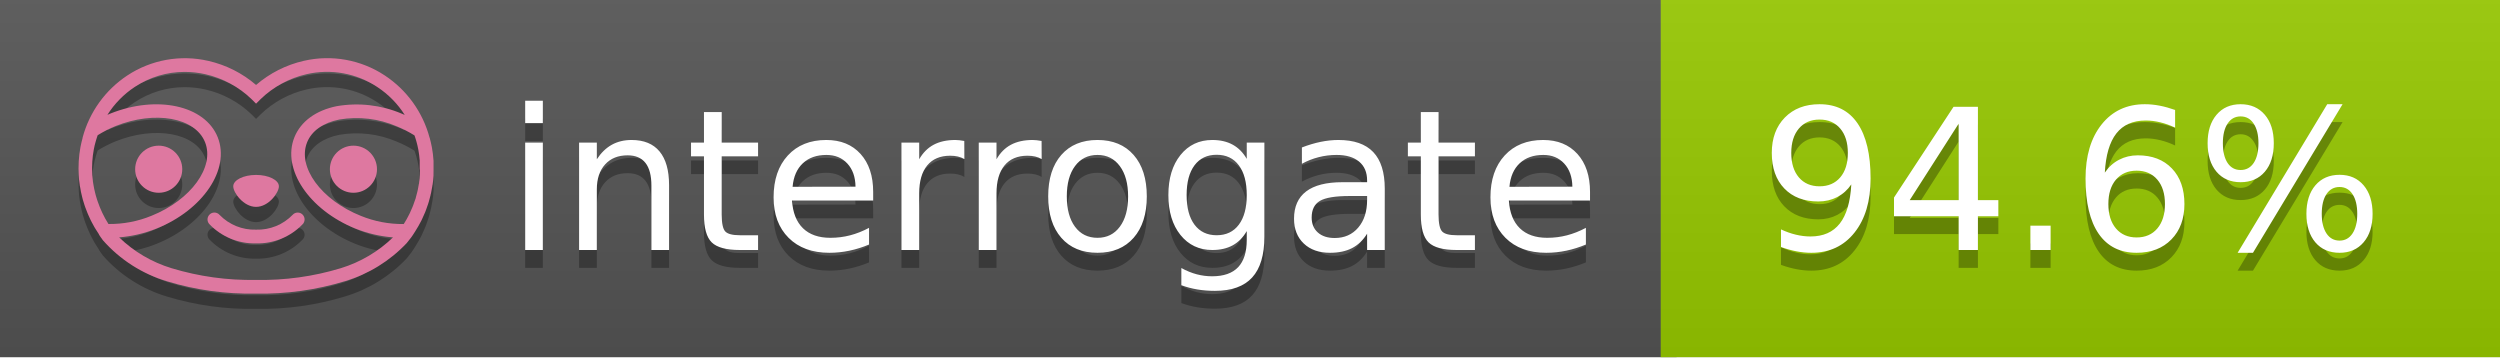
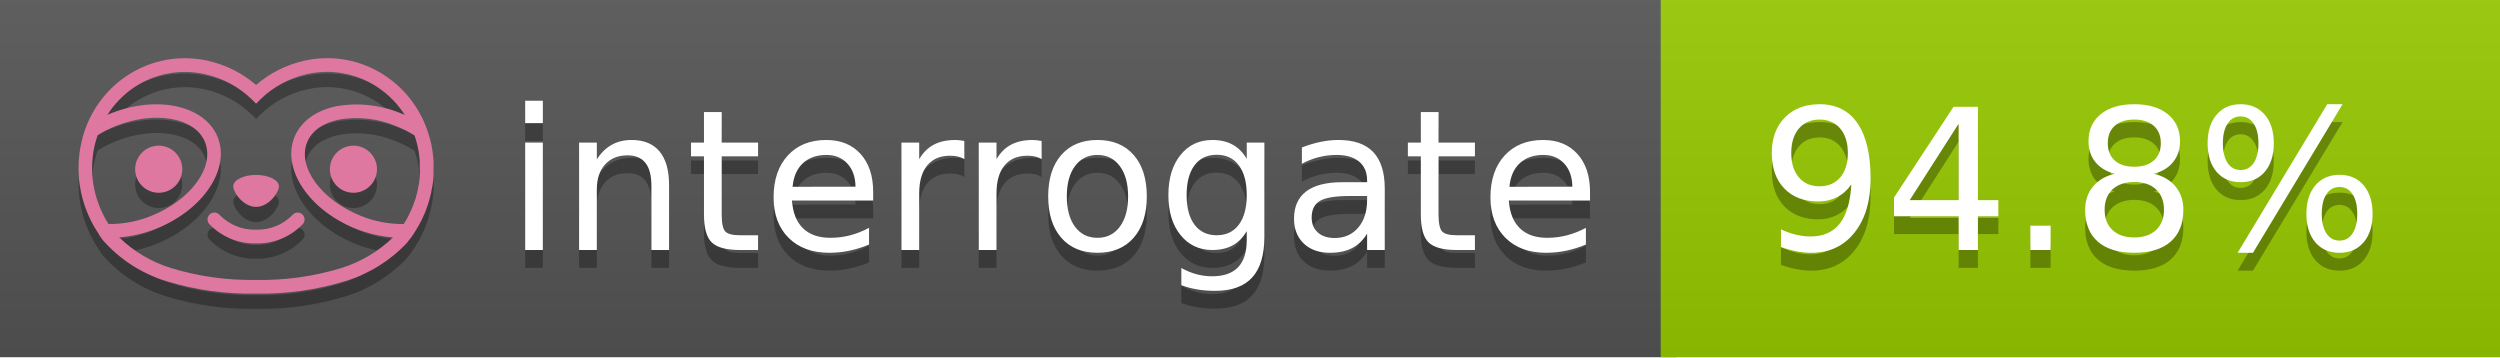
<svg xmlns="http://www.w3.org/2000/svg" width="140" height="20" viewBox="0 0 140 20" version="1.1" xml:space="preserve" style="fill-rule:evenodd;clip-rule:evenodd;stroke-linejoin:round;stroke-miterlimit:2;">
  <g transform="matrix(1,0,0,1,22,0)">
    <g id="backgrounds" transform="matrix(1.32789,0,0,1,-22.3892,0)">
      <rect x="0" y="0" width="71" height="20" style="fill:rgb(85,85,85);" />
    </g>
    <rect x="71" y="0" width="47" height="20" data-interrogate="color" style="fill:#97CA00" />
    <g transform="matrix(1.19746,0,0,1,-22.3744,-4.85723e-16)">
      <rect x="0" y="0" width="118" height="20" style="fill:url(#_Linear1);" />
    </g>
  </g>
  <g fill="#fff" text-anchor="middle" font-family="DejaVu Sans,Verdana,Geneva,sans-serif" font-size="110">
    <text x="590" y="150" fill="#010101" fill-opacity=".3" transform="scale(.1)" textLength="610">interrogate</text>
    <text x="590" y="140" transform="scale(.1)" textLength="610">interrogate</text>
-     <text x="1160" y="150" fill="#010101" fill-opacity=".3" transform="scale(.1)" textLength="370" data-interrogate="result">94.6%</text>
-     <text x="1160" y="140" transform="scale(.1)" textLength="370" data-interrogate="result">94.6%</text>
+     <text x="1160" y="150" fill="#010101" fill-opacity=".3" transform="scale(.1)" textLength="370" data-interrogate="result">94.8%</text>
+     <text x="1160" y="140" transform="scale(.1)" textLength="370" data-interrogate="result">94.8%</text>
  </g>
  <g id="logo-shadow" transform="matrix(0.854876,0,0,0.854876,-6.73514,1.732)">
    <g transform="matrix(0.299012,0,0,0.299012,9.70229,-6.68582)">
      <path d="M50,64.25C52.76,64.25 55,61.13 55,59.75C55,58.37 52.76,57.25 50,57.25C47.24,57.25 45,58.37 45,59.75C45,61.13 47.24,64.25 50,64.25Z" style="fill:rgb(1,1,1);fill-opacity:0.3;fill-rule:nonzero;" />
    </g>
    <g transform="matrix(0.299012,0,0,0.299012,9.70229,-6.68582)">
      <path d="M88,49.05C86.506,43.475 83.018,38.638 78.2,35.46C72.969,32.002 66.539,30.844 60.43,32.26C56.576,33.145 52.995,34.958 50,37.54C46.998,34.958 43.411,33.149 39.55,32.27C33.441,30.853 27.011,32.011 21.78,35.47C16.97,38.652 13.489,43.489 12,49.06L12,49.13C11.82,49.79 11.66,50.46 11.53,51.13C11.146,53.207 11.021,55.323 11.16,57.43C11.16,58.03 11.26,58.63 11.34,59.23C11.34,59.51 11.43,59.79 11.48,60.07C11.53,60.35 11.58,60.68 11.64,60.98C11.7,61.28 11.8,61.69 11.89,62.05C11.98,62.41 11.99,62.47 12.05,62.68C12.16,63.07 12.28,63.46 12.41,63.84L12.58,64.34C12.72,64.74 12.88,65.14 13.04,65.53L13.23,65.98C13.403,66.373 13.583,66.767 13.77,67.16L13.99,67.59C14.19,67.97 14.39,68.35 14.61,68.73L14.87,69.15C15.1,69.52 15.33,69.89 15.58,70.26L15.58,70.32L15.99,70.93C16.14,71.14 16.29,71.36 16.45,71.57C20.206,75.83 25.086,78.95 30.53,80.57C36.839,82.48 43.41,83.385 50,83.25C56.599,83.374 63.177,82.456 69.49,80.53C74.644,78.978 79.303,76.102 83,72.19C83.34,71.78 83.65,71.35 84,70.92L84.18,70.66L84.33,70.44L84.41,70.32C84.55,70.12 84.67,69.9 84.81,69.7C85.07,69.3 85.32,68.89 85.55,68.48C85.78,68.07 86.02,67.65 86.23,67.22C86.31,67.05 86.39,66.88 86.47,66.7C86.67,66.28 86.85,65.87 87.03,65.44L87.23,64.92C87.397,64.487 87.55,64.05 87.69,63.61L87.85,63.09C87.98,62.64 88.1,62.19 88.21,61.74C88.21,61.57 88.3,61.39 88.33,61.22C88.43,60.75 88.52,60.22 88.6,59.79C88.6,59.64 88.66,59.49 88.68,59.33C88.77,58.71 88.84,58.08 88.88,57.45L88.88,54.17C88.817,53.164 88.693,52.162 88.51,51.17C88.38,50.5 88.23,49.84 88.05,49.17L88,49.05ZM85.89,56.44L85.89,57.23C85.89,57.78 85.79,58.32 85.72,58.86C85.72,59.01 85.72,59.15 85.65,59.3C85.59,59.7 85.51,60.11 85.43,60.51L85.32,60.99C85.23,61.38 85.12,61.77 85.01,62.16C85.01,62.31 84.93,62.46 84.88,62.6C84.74,63.04 84.59,63.47 84.42,63.9L84.27,64.28C84.1,64.71 83.91,65.14 83.71,65.56C83.51,65.98 83.43,66.12 83.28,66.4L83.01,66.91C82.83,67.223 82.643,67.537 82.45,67.85L82.35,68.01C79.121,68.047 75.918,67.434 72.93,66.21C64.27,62.74 59,55.52 61.18,50.11C62.18,47.6 64.7,45.82 68.26,45.11C72.489,44.395 76.835,44.908 80.78,46.59C82.141,47.144 83.453,47.813 84.7,48.59C84.76,48.76 84.82,48.93 84.88,49.1C84.94,49.27 85.05,49.63 85.12,49.9C85.28,50.5 85.44,51.1 85.55,51.73C85.691,52.507 85.792,53.292 85.85,54.08L85.85,55.89C85.85,56.12 85.91,56.25 85.91,56.45L85.89,56.44ZM17.66,68C16.668,66.435 15.869,64.756 15.28,63L15.17,62.68C15.06,62.35 14.96,62.01 14.87,61.68C14.823,61.493 14.777,61.31 14.73,61.13C14.66,60.84 14.59,60.55 14.53,60.27C14.47,59.99 14.43,59.72 14.38,59.44C14.33,59.16 14.3,59 14.27,58.78C14.2,58.27 14.15,57.78 14.11,57.23L14.11,57.03C14.008,55.236 14.122,53.437 14.45,51.67C14.56,51.06 14.71,50.46 14.88,49.87C14.96,49.59 15.04,49.32 15.13,49.05C15.22,48.78 15.24,48.72 15.3,48.55C16.548,47.774 17.859,47.105 19.22,46.55C27.86,43.09 36.65,44.67 38.82,50.08C40.99,55.49 35.73,62.74 27.09,66.2C24.101,67.431 20.893,68.043 17.66,68ZM68.57,77.68C62.554,79.508 56.287,80.376 50,80.25C43.737,80.37 37.495,79.506 31.5,77.69C27.185,76.38 23.243,74.062 20,70.93C22.815,70.706 25.58,70.055 28.2,69C38.37,64.92 44.39,56 41.6,49C38.81,42 28.27,39.72 18.1,43.8L17.43,44.09C18.973,41.648 21.019,39.561 23.43,37.97C26.671,35.824 30.473,34.68 34.36,34.68C35.884,34.681 37.404,34.852 38.89,35.19C42.694,36.049 46.191,37.935 49,40.64L50,41.64L51,40.64C53.797,37.937 57.279,36.049 61.07,35.18C66.402,33.947 72.014,34.968 76.57,38C78.98,39.588 81.026,41.671 82.57,44.11L81.9,43.82C77.409,41.921 72.464,41.355 67.66,42.19C63.08,43.12 59.79,45.54 58.39,49.02C55.6,55.97 61.62,64.94 71.79,69.02C74.414,70.07 77.182,70.714 80,70.93C76.776,74.05 72.859,76.363 68.57,77.68Z" style="fill:rgb(1,1,1);fill-opacity:0.3;fill-rule:nonzero;" />
    </g>
    <g transform="matrix(0.299012,0,0,0.299012,9.70229,-6.68582)">
      <circle cx="71.33" cy="56" r="5.16" style="fill:rgb(1,1,1);fill-opacity:0.3;" />
    </g>
    <g transform="matrix(0.299012,0,0,0.299012,9.70229,-6.68582)">
      <circle cx="28.67" cy="56" r="5.16" style="fill:rgb(1,1,1);fill-opacity:0.3;" />
    </g>
    <g transform="matrix(0.299012,0,0,0.299012,9.70229,-6.68582)">
      <path d="M58,66C55.912,68.161 53.003,69.339 50,69.24C46.997,69.339 44.088,68.161 42,66C41.714,65.677 41.302,65.491 40.87,65.491C40.042,65.491 39.361,66.172 39.361,67C39.361,67.368 39.496,67.724 39.74,68C42.403,70.804 46.134,72.35 50,72.25C53.862,72.347 57.59,70.802 60.25,68C60.495,67.725 60.63,67.369 60.63,67C60.63,66.174 59.951,65.495 59.125,65.495C58.695,65.495 58.285,65.679 58,66Z" style="fill:rgb(1,1,1);fill-opacity:0.3;fill-rule:nonzero;" />
    </g>
  </g>
  <g id="logo-pink" transform="matrix(0.854876,0,0,0.854876,-6.73514,0.877124)">
    <g transform="matrix(0.299012,0,0,0.299012,9.70229,-6.68582)">
      <path d="M50,64.25C52.76,64.25 55,61.13 55,59.75C55,58.37 52.76,57.25 50,57.25C47.24,57.25 45,58.37 45,59.75C45,61.13 47.24,64.25 50,64.25Z" style="fill:rgb(222,120,160);fill-rule:nonzero;" />
    </g>
    <g transform="matrix(0.299012,0,0,0.299012,9.70229,-6.68582)">
      <path d="M88,49.05C86.506,43.475 83.018,38.638 78.2,35.46C72.969,32.002 66.539,30.844 60.43,32.26C56.576,33.145 52.995,34.958 50,37.54C46.998,34.958 43.411,33.149 39.55,32.27C33.441,30.853 27.011,32.011 21.78,35.47C16.97,38.652 13.489,43.489 12,49.06L12,49.13C11.82,49.79 11.66,50.46 11.53,51.13C11.146,53.207 11.021,55.323 11.16,57.43C11.16,58.03 11.26,58.63 11.34,59.23C11.34,59.51 11.43,59.79 11.48,60.07C11.53,60.35 11.58,60.68 11.64,60.98C11.7,61.28 11.8,61.69 11.89,62.05C11.98,62.41 11.99,62.47 12.05,62.68C12.16,63.07 12.28,63.46 12.41,63.84L12.58,64.34C12.72,64.74 12.88,65.14 13.04,65.53L13.23,65.98C13.403,66.373 13.583,66.767 13.77,67.16L13.99,67.59C14.19,67.97 14.39,68.35 14.61,68.73L14.87,69.15C15.1,69.52 15.33,69.89 15.58,70.26L15.58,70.32L15.99,70.93C16.14,71.14 16.29,71.36 16.45,71.57C20.206,75.83 25.086,78.95 30.53,80.57C36.839,82.48 43.41,83.385 50,83.25C56.599,83.374 63.177,82.456 69.49,80.53C74.644,78.978 79.303,76.102 83,72.19C83.34,71.78 83.65,71.35 84,70.92L84.18,70.66L84.33,70.44L84.41,70.32C84.55,70.12 84.67,69.9 84.81,69.7C85.07,69.3 85.32,68.89 85.55,68.48C85.78,68.07 86.02,67.65 86.23,67.22C86.31,67.05 86.39,66.88 86.47,66.7C86.67,66.28 86.85,65.87 87.03,65.44L87.23,64.92C87.397,64.487 87.55,64.05 87.69,63.61L87.85,63.09C87.98,62.64 88.1,62.19 88.21,61.74C88.21,61.57 88.3,61.39 88.33,61.22C88.43,60.75 88.52,60.22 88.6,59.79C88.6,59.64 88.66,59.49 88.68,59.33C88.77,58.71 88.84,58.08 88.88,57.45L88.88,54.17C88.817,53.164 88.693,52.162 88.51,51.17C88.38,50.5 88.23,49.84 88.05,49.17L88,49.05ZM85.89,56.44L85.89,57.23C85.89,57.78 85.79,58.32 85.72,58.86C85.72,59.01 85.72,59.15 85.65,59.3C85.59,59.7 85.51,60.11 85.43,60.51L85.32,60.99C85.23,61.38 85.12,61.77 85.01,62.16C85.01,62.31 84.93,62.46 84.88,62.6C84.74,63.04 84.59,63.47 84.42,63.9L84.27,64.28C84.1,64.71 83.91,65.14 83.71,65.56C83.51,65.98 83.43,66.12 83.28,66.4L83.01,66.91C82.83,67.223 82.643,67.537 82.45,67.85L82.35,68.01C79.121,68.047 75.918,67.434 72.93,66.21C64.27,62.74 59,55.52 61.18,50.11C62.18,47.6 64.7,45.82 68.26,45.11C72.489,44.395 76.835,44.908 80.78,46.59C82.141,47.144 83.453,47.813 84.7,48.59C84.76,48.76 84.82,48.93 84.88,49.1C84.94,49.27 85.05,49.63 85.12,49.9C85.28,50.5 85.44,51.1 85.55,51.73C85.691,52.507 85.792,53.292 85.85,54.08L85.85,55.89C85.85,56.12 85.91,56.25 85.91,56.45L85.89,56.44ZM17.66,68C16.668,66.435 15.869,64.756 15.28,63L15.17,62.68C15.06,62.35 14.96,62.01 14.87,61.68C14.823,61.493 14.777,61.31 14.73,61.13C14.66,60.84 14.59,60.55 14.53,60.27C14.47,59.99 14.43,59.72 14.38,59.44C14.33,59.16 14.3,59 14.27,58.78C14.2,58.27 14.15,57.78 14.11,57.23L14.11,57.03C14.008,55.236 14.122,53.437 14.45,51.67C14.56,51.06 14.71,50.46 14.88,49.87C14.96,49.59 15.04,49.32 15.13,49.05C15.22,48.78 15.24,48.72 15.3,48.55C16.548,47.774 17.859,47.105 19.22,46.55C27.86,43.09 36.65,44.67 38.82,50.08C40.99,55.49 35.73,62.74 27.09,66.2C24.101,67.431 20.893,68.043 17.66,68ZM68.57,77.68C62.554,79.508 56.287,80.376 50,80.25C43.737,80.37 37.495,79.506 31.5,77.69C27.185,76.38 23.243,74.062 20,70.93C22.815,70.706 25.58,70.055 28.2,69C38.37,64.92 44.39,56 41.6,49C38.81,42 28.27,39.72 18.1,43.8L17.43,44.09C18.973,41.648 21.019,39.561 23.43,37.97C26.671,35.824 30.473,34.68 34.36,34.68C35.884,34.681 37.404,34.852 38.89,35.19C42.694,36.049 46.191,37.935 49,40.64L50,41.64L51,40.64C53.797,37.937 57.279,36.049 61.07,35.18C66.402,33.947 72.014,34.968 76.57,38C78.98,39.588 81.026,41.671 82.57,44.11L81.9,43.82C77.409,41.921 72.464,41.355 67.66,42.19C63.08,43.12 59.79,45.54 58.39,49.02C55.6,55.97 61.62,64.94 71.79,69.02C74.414,70.07 77.182,70.714 80,70.93C76.776,74.05 72.859,76.363 68.57,77.68Z" style="fill:rgb(222,120,160);fill-rule:nonzero;" />
    </g>
    <g transform="matrix(0.299012,0,0,0.299012,9.70229,-6.68582)">
      <circle cx="71.33" cy="56" r="5.16" style="fill:rgb(222,120,160);" />
    </g>
    <g transform="matrix(0.299012,0,0,0.299012,9.70229,-6.68582)">
      <circle cx="28.67" cy="56" r="5.16" style="fill:rgb(222,120,160);" />
    </g>
    <g transform="matrix(0.299012,0,0,0.299012,9.70229,-6.68582)">
      <path d="M58,66C55.912,68.161 53.003,69.339 50,69.24C46.997,69.339 44.088,68.161 42,66C41.714,65.677 41.302,65.491 40.87,65.491C40.042,65.491 39.361,66.172 39.361,67C39.361,67.368 39.496,67.724 39.74,68C42.403,70.804 46.134,72.35 50,72.25C53.862,72.347 57.59,70.802 60.25,68C60.495,67.725 60.63,67.369 60.63,67C60.63,66.174 59.951,65.495 59.125,65.495C58.695,65.495 58.285,65.679 58,66Z" style="fill:rgb(222,120,160);fill-rule:nonzero;" />
    </g>
  </g>
  <defs>
    <linearGradient id="_Linear1" x1="0" y1="0" x2="1" y2="0" gradientUnits="userSpaceOnUse" gradientTransform="matrix(1.22465e-15,20,-20,1.22465e-15,0,0)">
      <stop offset="0" style="stop-color:rgb(187,187,187);stop-opacity:0.1" />
      <stop offset="1" style="stop-color:black;stop-opacity:0.1" />
    </linearGradient>
  </defs>
</svg>
